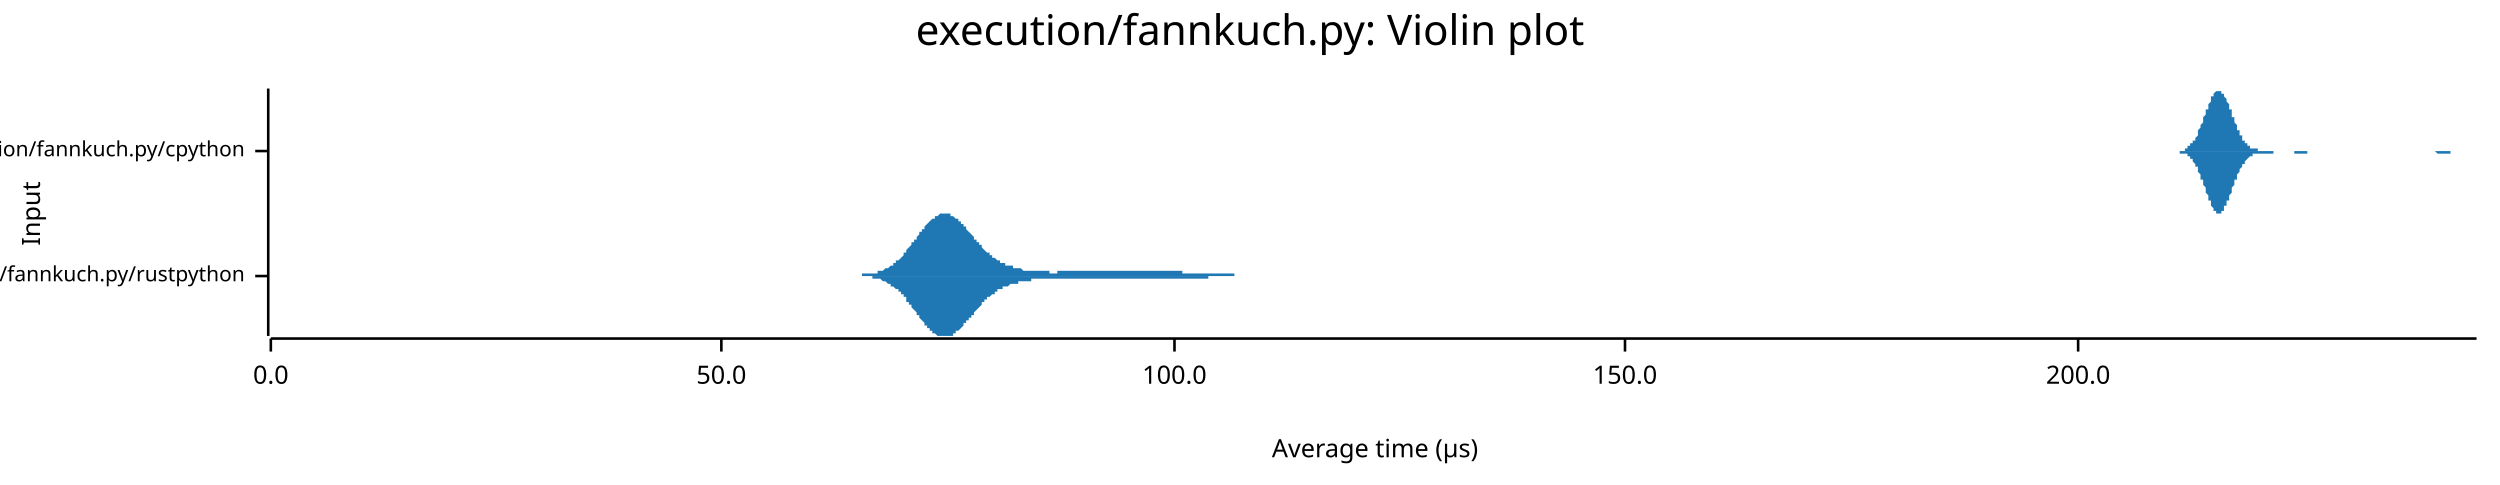
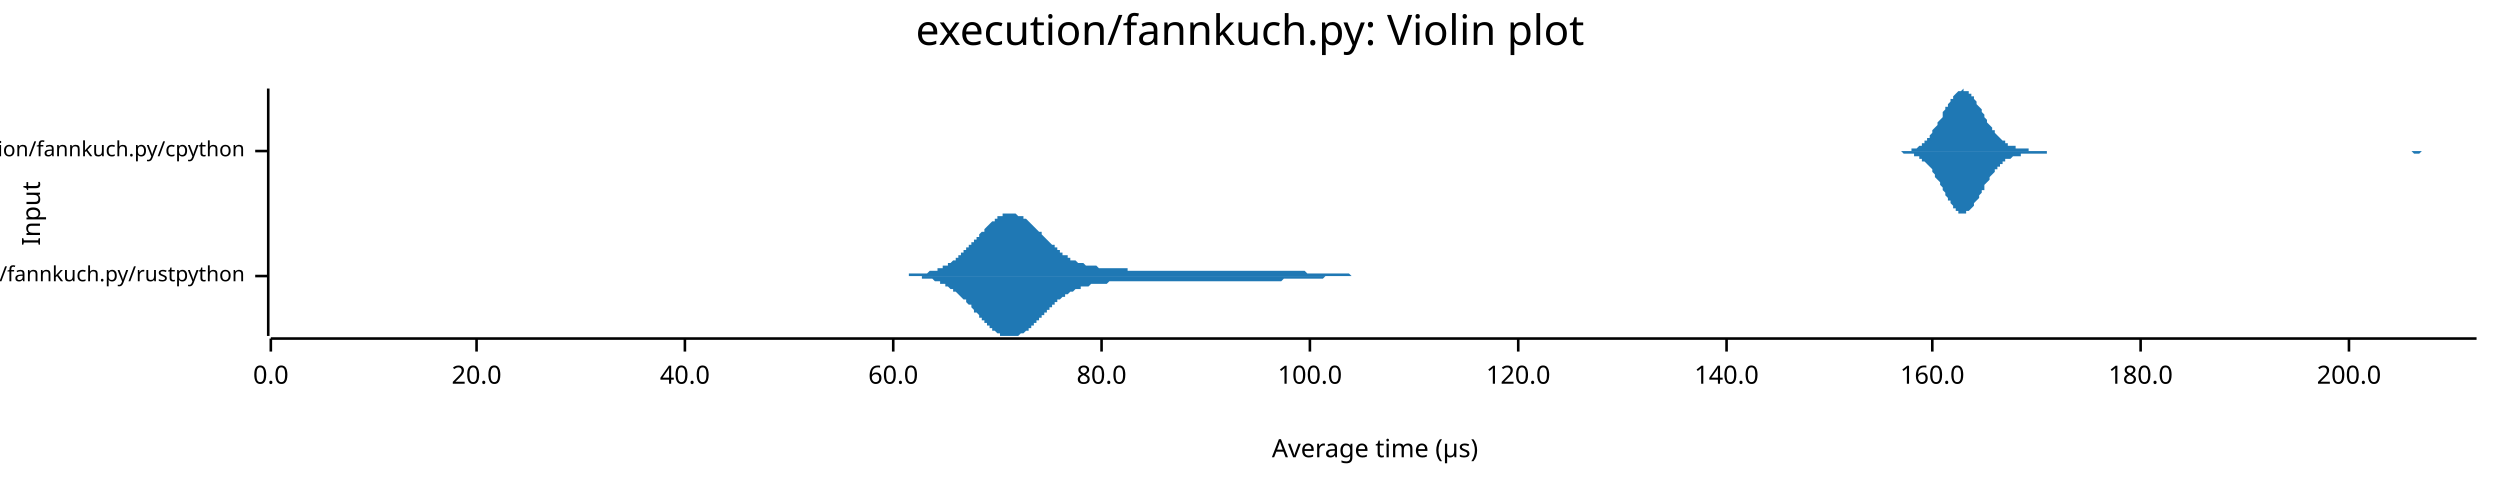
<svg xmlns="http://www.w3.org/2000/svg" width="960" height="186" viewBox="0 0 960 186">
  <text x="480" y="5" dy="0.76em" text-anchor="middle" font-family="sans-serif" font-size="16.129" opacity="1" fill="#000000">
execution/fannkuch.py: Violin plot
</text>
  <text x="8" y="82" dy="0.76em" text-anchor="middle" font-family="sans-serif" font-size="9.677" opacity="1" fill="#000000" transform="rotate(270, 8, 82)">
Input
</text>
  <text x="528" y="178" dy="-0.5ex" text-anchor="middle" font-family="sans-serif" font-size="9.677" opacity="1" fill="#000000">
Average time (µs)
</text>
  <polyline fill="none" opacity="1" stroke="#000000" stroke-width="1" points="103,34 103,129 " />
  <text x="94" y="106" dy="0.5ex" text-anchor="end" font-family="sans-serif" font-size="8.065" opacity="1" fill="#000000">
execution/fannkuch.py/rustpython
</text>
  <polyline fill="none" opacity="1" stroke="#000000" stroke-width="1" points="98,106 103,106 " />
  <text x="94" y="58" dy="0.5ex" text-anchor="end" font-family="sans-serif" font-size="8.065" opacity="1" fill="#000000">
execution/fannkuch.py/cpython
</text>
  <polyline fill="none" opacity="1" stroke="#000000" stroke-width="1" points="98,58 103,58 " />
  <polyline fill="none" opacity="1" stroke="#000000" stroke-width="1" points="104,130 951,130 " />
  <text x="104" y="140" dy="0.76em" text-anchor="middle" font-family="sans-serif" font-size="9.677" opacity="1" fill="#000000">
0.0
</text>
  <polyline fill="none" opacity="1" stroke="#000000" stroke-width="1" points="104,130 104,135 " />
-   <text x="277" y="140" dy="0.76em" text-anchor="middle" font-family="sans-serif" font-size="9.677" opacity="1" fill="#000000">
- 50.0
+   <text x="183" y="140" dy="0.76em" text-anchor="middle" font-family="sans-serif" font-size="9.677" opacity="1" fill="#000000">
+ 20.0
</text>
-   <polyline fill="none" opacity="1" stroke="#000000" stroke-width="1" points="277,130 277,135 " />
-   <text x="451" y="140" dy="0.76em" text-anchor="middle" font-family="sans-serif" font-size="9.677" opacity="1" fill="#000000">
+   <polyline fill="none" opacity="1" stroke="#000000" stroke-width="1" points="183,130 183,135 " />
+   <text x="263" y="140" dy="0.76em" text-anchor="middle" font-family="sans-serif" font-size="9.677" opacity="1" fill="#000000">
+ 40.0
+ </text>
+   <polyline fill="none" opacity="1" stroke="#000000" stroke-width="1" points="263,130 263,135 " />
+   <text x="343" y="140" dy="0.76em" text-anchor="middle" font-family="sans-serif" font-size="9.677" opacity="1" fill="#000000">
+ 60.0
+ </text>
+   <polyline fill="none" opacity="1" stroke="#000000" stroke-width="1" points="343,130 343,135 " />
+   <text x="423" y="140" dy="0.76em" text-anchor="middle" font-family="sans-serif" font-size="9.677" opacity="1" fill="#000000">
+ 80.0
+ </text>
+   <polyline fill="none" opacity="1" stroke="#000000" stroke-width="1" points="423,130 423,135 " />
+   <text x="503" y="140" dy="0.76em" text-anchor="middle" font-family="sans-serif" font-size="9.677" opacity="1" fill="#000000">
100.0
</text>
-   <polyline fill="none" opacity="1" stroke="#000000" stroke-width="1" points="451,130 451,135 " />
-   <text x="624" y="140" dy="0.76em" text-anchor="middle" font-family="sans-serif" font-size="9.677" opacity="1" fill="#000000">
- 150.0
+   <polyline fill="none" opacity="1" stroke="#000000" stroke-width="1" points="503,130 503,135 " />
+   <text x="583" y="140" dy="0.76em" text-anchor="middle" font-family="sans-serif" font-size="9.677" opacity="1" fill="#000000">
+ 120.0
</text>
-   <polyline fill="none" opacity="1" stroke="#000000" stroke-width="1" points="624,130 624,135 " />
-   <text x="798" y="140" dy="0.76em" text-anchor="middle" font-family="sans-serif" font-size="9.677" opacity="1" fill="#000000">
+   <polyline fill="none" opacity="1" stroke="#000000" stroke-width="1" points="583,130 583,135 " />
+   <text x="663" y="140" dy="0.76em" text-anchor="middle" font-family="sans-serif" font-size="9.677" opacity="1" fill="#000000">
+ 140.0
+ </text>
+   <polyline fill="none" opacity="1" stroke="#000000" stroke-width="1" points="663,130 663,135 " />
+   <text x="742" y="140" dy="0.76em" text-anchor="middle" font-family="sans-serif" font-size="9.677" opacity="1" fill="#000000">
+ 160.0
+ </text>
+   <polyline fill="none" opacity="1" stroke="#000000" stroke-width="1" points="742,130 742,135 " />
+   <text x="822" y="140" dy="0.76em" text-anchor="middle" font-family="sans-serif" font-size="9.677" opacity="1" fill="#000000">
+ 180.0
+ </text>
+   <polyline fill="none" opacity="1" stroke="#000000" stroke-width="1" points="822,130 822,135 " />
+   <text x="902" y="140" dy="0.76em" text-anchor="middle" font-family="sans-serif" font-size="9.677" opacity="1" fill="#000000">
200.0
</text>
-   <polyline fill="none" opacity="1" stroke="#000000" stroke-width="1" points="798,130 798,135 " />
-   <polygon opacity="1" fill="#1F78B4" points="328,106 329,106 329,106 329,106 330,106 330,106 330,106 331,106 331,105 331,105 332,105 332,105 332,105 333,105 333,105 333,105 333,105 334,105 334,105 334,105 335,105 335,105 335,105 336,105 336,105 336,105 337,105 337,104 337,104 338,104 338,104 338,104 339,104 339,104 339,104 340,103 340,103 340,103 341,103 341,103 341,103 342,102 342,102 342,102 343,102 343,101 343,101 344,101 344,101 344,100 345,100 345,100 345,100 346,99 346,99 346,99 347,98 347,98 347,97 348,97 348,97 348,96 348,96 349,95 349,95 349,95 350,94 350,94 350,93 351,93 351,92 351,92 352,92 352,91 352,91 353,90 353,90 353,89 354,89 354,89 354,88 355,88 355,87 355,87 356,86 356,86 356,86 357,85 357,85 357,85 358,84 358,84 358,84 359,84 359,83 359,83 360,83 360,83 360,83 361,82 361,82 361,82 362,82 362,82 362,82 362,82 363,82 363,82 363,82 364,82 364,82 364,82 365,82 365,83 365,83 366,83 366,83 366,83 367,84 367,84 367,84 368,84 368,85 368,85 369,85 369,86 369,86 370,86 370,87 370,87 371,87 371,88 371,88 372,89 372,89 372,89 373,90 373,90 373,90 374,91 374,91 374,92 375,92 375,92 375,93 376,93 376,93 376,94 377,94 377,95 377,95 377,95 378,96 378,96 378,96 379,97 379,97 379,97 380,97 380,98 380,98 381,98 381,98 381,99 382,99 382,99 382,99 383,100 383,100 383,100 384,100 384,100 384,101 385,101 385,101 385,101 386,101 386,101 386,102 387,102 387,102 387,102 388,102 388,102 388,102 389,102 389,103 389,103 390,103 390,103 390,103 391,103 391,103 391,103 392,103 392,103 392,103 392,103 393,104 393,104 393,104 394,104 394,104 394,104 395,104 395,104 395,104 396,104 396,104 396,104 397,104 397,104 397,104 398,104 398,104 398,104 399,104 399,104 399,104 400,104 400,104 400,104 401,104 401,104 401,104 402,104 402,104 402,104 403,104 403,104 403,105 404,105 404,105 404,105 405,105 405,105 405,105 406,105 406,105 406,105 406,104 407,104 407,104 407,104 408,104 408,104 408,104 409,104 409,104 409,104 410,104 410,104 410,104 411,104 411,104 411,104 412,104 412,104 412,104 413,104 413,104 413,104 414,104 414,104 414,104 415,104 415,104 415,104 416,104 416,104 416,104 417,104 417,104 417,104 418,104 418,104 418,104 419,104 419,104 419,104 420,104 420,104 420,104 421,104 421,104 421,104 421,104 422,104 422,104 422,104 423,104 423,104 423,104 424,104 424,104 424,104 425,104 425,104 425,104 426,104 426,104 426,104 427,104 427,104 427,104 428,104 428,104 428,104 429,104 429,104 429,104 430,104 430,104 430,104 431,104 431,104 431,104 432,104 432,104 432,104 433,104 433,104 433,104 434,104 434,104 434,104 435,104 435,104 435,104 435,104 436,104 436,104 436,104 437,104 437,104 437,104 438,104 438,104 438,104 439,104 439,104 439,104 440,104 440,104 440,104 441,104 441,104 441,104 442,104 442,104 442,104 443,104 443,104 443,104 444,104 444,104 444,104 445,104 445,104 445,104 446,104 446,104 446,104 447,104 447,104 447,104 448,104 448,104 448,104 449,104 449,104 449,104 450,104 450,104 450,104 450,104 451,104 451,104 451,104 452,104 452,104 452,104 453,104 453,104 453,104 454,104 454,105 454,105 455,105 455,105 455,105 456,105 456,105 456,105 457,105 457,105 457,105 458,105 458,105 458,105 459,105 459,105 459,105 460,105 460,105 460,105 461,105 461,105 461,105 462,105 462,105 462,105 463,105 463,105 463,105 464,105 464,105 464,105 464,105 465,105 465,105 465,105 466,105 466,105 466,105 467,105 467,105 467,105 468,105 468,105 468,105 469,105 469,105 469,105 470,105 470,105 470,105 471,105 471,105 471,105 472,105 472,105 472,105 473,105 473,105 473,105 474,105 474,105 474,106 475,106 475,106 475,106 476,106 476,106 476,106 477,106 477,106 477,106 478,106 478,106 478,106 479,106 479,106 479,106 479,106 480,106 480,106 480,106 481,106 481,106 481,106 482,106 482,106 482,106 483,106 483,106 483,106 484,106 484,106 484,106 485,106 485,106 485,106 486,106 486,106 486,106 487,106 487,106 487,106 488,106 488,106 488,106 489,106 489,106 489,106 490,106 490,106 490,106 491,106 491,106 491,106 328,106 " />
-   <polygon opacity="1" fill="#1F78B4" points="328,106 329,106 329,106 329,106 330,106 330,106 330,106 331,106 331,106 331,106 332,106 332,106 332,106 333,106 333,106 333,106 333,106 334,106 334,106 334,106 335,106 335,107 335,107 336,107 336,107 336,107 337,107 337,107 337,107 338,107 338,107 338,107 339,108 339,108 339,108 340,108 340,108 340,108 341,109 341,109 341,109 342,109 342,109 342,110 343,110 343,110 343,110 344,111 344,111 344,111 345,111 345,112 345,112 346,112 346,113 346,113 347,113 347,114 347,114 348,114 348,115 348,115 348,116 349,116 349,116 349,117 350,117 350,118 350,118 351,119 351,119 351,119 352,120 352,120 352,121 353,121 353,122 353,122 354,123 354,123 354,123 355,124 355,124 355,125 356,125 356,125 356,126 357,126 357,126 357,127 358,127 358,127 358,128 359,128 359,128 359,128 360,129 360,129 360,129 361,129 361,129 361,129 362,129 362,129 362,129 362,129 363,129 363,129 363,129 364,129 364,129 364,129 365,129 365,129 365,129 366,129 366,128 366,128 367,128 367,128 367,127 368,127 368,127 368,127 369,126 369,126 369,126 370,125 370,125 370,124 371,124 371,124 371,123 372,123 372,123 372,122 373,122 373,121 373,121 374,121 374,120 374,120 375,119 375,119 375,119 376,118 376,118 376,118 377,117 377,117 377,117 377,116 378,116 378,116 378,115 379,115 379,115 379,114 380,114 380,114 380,114 381,113 381,113 381,113 382,113 382,112 382,112 383,112 383,112 383,111 384,111 384,111 384,111 385,111 385,111 385,110 386,110 386,110 386,110 387,110 387,110 387,110 388,109 388,109 388,109 389,109 389,109 389,109 390,109 390,109 390,109 391,109 391,108 391,108 392,108 392,108 392,108 392,108 393,108 393,108 393,108 394,108 394,108 394,108 395,108 395,108 395,108 396,108 396,107 396,107 397,107 397,107 397,107 398,107 398,107 398,107 399,107 399,107 399,107 400,107 400,107 400,107 401,107 401,107 401,107 402,107 402,107 402,107 403,107 403,107 403,107 404,107 404,107 404,107 405,107 405,107 405,107 406,107 406,107 406,107 406,107 407,107 407,107 407,107 408,107 408,107 408,107 409,107 409,107 409,107 410,107 410,107 410,107 411,107 411,107 411,107 412,107 412,107 412,107 413,107 413,107 413,107 414,107 414,107 414,107 415,107 415,107 415,107 416,107 416,107 416,107 417,107 417,107 417,107 418,107 418,107 418,107 419,107 419,107 419,107 420,107 420,107 420,107 421,107 421,107 421,107 421,107 422,107 422,107 422,107 423,107 423,107 423,107 424,107 424,107 424,107 425,107 425,107 425,107 426,107 426,107 426,107 427,107 427,107 427,107 428,107 428,107 428,107 429,107 429,107 429,107 430,107 430,107 430,107 431,107 431,107 431,107 432,107 432,107 432,107 433,107 433,107 433,107 434,107 434,107 434,107 435,107 435,107 435,107 435,107 436,107 436,107 436,107 437,107 437,107 437,107 438,107 438,107 438,107 439,107 439,107 439,107 440,107 440,107 440,107 441,107 441,107 441,107 442,107 442,107 442,107 443,107 443,107 443,107 444,107 444,107 444,107 445,107 445,107 445,107 446,107 446,107 446,107 447,107 447,107 447,107 448,107 448,107 448,107 449,107 449,107 449,107 450,107 450,107 450,107 450,107 451,107 451,107 451,107 452,107 452,107 452,107 453,107 453,107 453,107 454,107 454,107 454,107 455,107 455,107 455,107 456,107 456,107 456,107 457,107 457,107 457,107 458,107 458,107 458,107 459,107 459,107 459,107 460,107 460,107 460,107 461,107 461,107 461,107 462,107 462,107 462,107 463,107 463,107 463,107 464,107 464,107 464,106 464,106 465,106 465,106 465,106 466,106 466,106 466,106 467,106 467,106 467,106 468,106 468,106 468,106 469,106 469,106 469,106 470,106 470,106 470,106 471,106 471,106 471,106 472,106 472,106 472,106 473,106 473,106 473,106 474,106 474,106 474,106 475,106 475,106 475,106 476,106 476,106 476,106 477,106 477,106 477,106 478,106 478,106 478,106 479,106 479,106 479,106 479,106 480,106 480,106 480,106 481,106 481,106 481,106 482,106 482,106 482,106 483,106 483,106 483,106 484,106 484,106 484,106 485,106 485,106 485,106 486,106 486,106 486,106 487,106 487,106 487,106 488,106 488,106 488,106 489,106 489,106 489,106 490,106 490,106 490,106 491,106 491,106 491,106 328,106 " />
-   <polygon opacity="1" fill="#1F78B4" points="833,58 833,58 833,58 833,58 834,58 834,58 834,58 834,58 835,58 835,58 835,58 835,58 836,58 836,58 836,58 836,58 836,58 837,58 837,58 837,58 837,58 838,58 838,58 838,58 838,58 839,58 839,57 839,57 839,57 840,57 840,57 840,57 840,57 840,56 841,56 841,56 841,56 841,55 842,55 842,55 842,55 842,54 843,54 843,53 843,53 843,53 844,52 844,52 844,51 844,51 844,50 845,49 845,49 845,48 845,48 846,47 846,46 846,46 846,45 847,44 847,44 847,43 847,42 848,42 848,41 848,40 848,40 849,39 849,39 849,38 849,38 849,37 850,37 850,36 850,36 850,36 851,35 851,35 851,35 851,35 852,35 852,34 852,35 852,35 853,35 853,35 853,35 853,35 853,36 854,36 854,36 854,37 854,37 855,38 855,38 855,39 855,39 856,40 856,40 856,41 856,42 857,42 857,43 857,44 857,44 857,45 858,45 858,46 858,47 858,47 859,48 859,49 859,49 859,50 860,50 860,51 860,51 860,52 861,52 861,52 861,53 861,53 861,54 862,54 862,54 862,55 862,55 863,55 863,55 863,56 863,56 864,56 864,56 864,56 864,57 865,57 865,57 865,57 865,57 866,57 866,57 866,57 866,57 866,57 867,57 867,58 867,58 867,58 868,58 868,58 868,58 868,58 869,58 869,58 869,58 869,58 870,58 870,58 870,58 870,58 870,58 871,58 871,58 871,58 871,58 872,58 872,58 872,58 872,58 873,58 873,58 873,58 873,58 874,58 874,58 874,58 874,58 874,58 875,58 875,58 875,58 875,58 876,58 876,58 876,58 876,58 877,58 877,58 877,58 877,58 878,58 878,58 878,58 878,58 878,58 879,58 879,58 879,58 879,58 880,58 880,58 880,58 880,58 881,58 881,58 881,58 881,58 882,58 882,58 882,58 882,58 883,58 883,58 883,58 883,58 883,58 884,58 884,58 884,58 884,58 885,58 885,58 885,58 885,58 886,58 886,58 886,58 886,58 887,58 887,58 887,58 887,58 887,58 888,58 888,58 888,58 888,58 889,58 889,58 889,58 889,58 890,58 890,58 890,58 890,58 891,58 891,58 891,58 891,58 891,58 892,58 892,58 892,58 892,58 893,58 893,58 893,58 893,58 894,58 894,58 894,58 894,58 895,58 895,58 895,58 895,58 895,58 896,58 896,58 896,58 896,58 897,58 897,58 897,58 897,58 898,58 898,58 898,58 898,58 899,58 899,58 899,58 899,58 900,58 900,58 900,58 900,58 900,58 901,58 901,58 901,58 901,58 902,58 902,58 902,58 902,58 903,58 903,58 903,58 903,58 904,58 904,58 904,58 904,58 904,58 905,58 905,58 905,58 905,58 906,58 906,58 906,58 906,58 907,58 907,58 907,58 907,58 908,58 908,58 908,58 908,58 908,58 909,58 909,58 909,58 909,58 910,58 910,58 910,58 910,58 911,58 911,58 911,58 911,58 912,58 912,58 912,58 912,58 912,58 913,58 913,58 913,58 913,58 914,58 914,58 914,58 914,58 915,58 915,58 915,58 915,58 916,58 916,58 916,58 916,58 917,58 917,58 917,58 917,58 917,58 918,58 918,58 918,58 918,58 919,58 919,58 919,58 919,58 920,58 920,58 920,58 920,58 921,58 921,58 921,58 921,58 921,58 922,58 922,58 922,58 922,58 923,58 923,58 923,58 923,58 924,58 924,58 924,58 924,58 925,58 925,58 925,58 925,58 925,58 926,58 926,58 926,58 926,58 927,58 927,58 927,58 927,58 928,58 928,58 928,58 928,58 929,58 929,58 929,58 929,58 929,58 930,58 930,58 930,58 930,58 931,58 931,58 931,58 931,58 932,58 932,58 932,58 932,58 933,58 933,58 933,58 933,58 934,58 934,58 934,58 934,58 934,58 935,58 935,58 935,58 935,58 936,58 936,58 936,58 936,58 937,58 937,58 937,58 937,58 938,58 938,58 938,58 938,58 938,58 939,58 939,58 939,58 939,58 940,58 940,58 940,58 940,58 941,58 941,58 941,58 941,58 942,58 942,58 942,58 942,58 942,58 943,58 943,58 943,58 943,58 944,58 944,58 944,58 944,58 945,58 945,58 945,58 945,58 946,58 946,58 946,58 946,58 946,58 947,58 947,58 947,58 947,58 948,58 948,58 948,58 948,58 949,58 949,58 949,58 949,58 950,58 950,58 950,58 950,58 951,58 951,58 833,58 " />
-   <polygon opacity="1" fill="#1F78B4" points="833,58 833,58 833,58 833,58 834,58 834,58 834,58 834,58 835,58 835,58 835,58 835,58 836,58 836,58 836,58 836,58 836,58 837,58 837,59 837,59 837,59 838,59 838,59 838,59 838,59 839,59 839,59 839,59 839,59 840,59 840,60 840,60 840,60 840,60 841,60 841,61 841,61 841,61 842,61 842,62 842,62 842,62 843,63 843,63 843,64 843,64 844,64 844,65 844,65 844,66 844,66 845,67 845,68 845,68 845,69 846,69 846,70 846,71 846,71 847,72 847,73 847,73 847,74 848,75 848,75 848,76 848,77 849,77 849,78 849,78 849,79 849,79 850,80 850,80 850,81 850,81 851,81 851,82 851,82 851,82 852,82 852,82 852,82 852,82 853,82 853,82 853,81 853,81 853,81 854,81 854,80 854,80 854,79 855,79 855,78 855,78 855,77 856,77 856,76 856,75 856,75 857,74 857,74 857,73 857,72 857,72 858,71 858,70 858,70 858,69 859,69 859,68 859,67 859,67 860,66 860,66 860,65 860,65 861,64 861,64 861,64 861,63 861,63 862,63 862,62 862,62 862,62 863,61 863,61 863,61 863,61 864,60 864,60 864,60 864,60 865,60 865,60 865,60 865,59 866,59 866,59 866,59 866,59 866,59 867,59 867,59 867,59 867,59 868,59 868,59 868,59 868,59 869,59 869,59 869,59 869,59 870,59 870,59 870,59 870,59 870,59 871,59 871,59 871,59 871,59 872,59 872,59 872,59 872,59 873,59 873,58 873,58 873,58 874,58 874,58 874,58 874,58 874,58 875,58 875,58 875,58 875,58 876,58 876,58 876,58 876,58 877,58 877,58 877,58 877,58 878,58 878,58 878,58 878,58 878,58 879,58 879,58 879,58 879,58 880,58 880,58 880,58 880,58 881,58 881,59 881,59 881,59 882,59 882,59 882,59 882,59 883,59 883,59 883,59 883,59 883,59 884,59 884,59 884,59 884,59 885,59 885,59 885,59 885,59 886,59 886,59 886,59 886,58 887,58 887,58 887,58 887,58 887,58 888,58 888,58 888,58 888,58 889,58 889,58 889,58 889,58 890,58 890,58 890,58 890,58 891,58 891,58 891,58 891,58 891,58 892,58 892,58 892,58 892,58 893,58 893,58 893,58 893,58 894,58 894,58 894,58 894,58 895,58 895,58 895,58 895,58 895,58 896,58 896,58 896,58 896,58 897,58 897,58 897,58 897,58 898,58 898,58 898,58 898,58 899,58 899,58 899,58 899,58 900,58 900,58 900,58 900,58 900,58 901,58 901,58 901,58 901,58 902,58 902,58 902,58 902,58 903,58 903,58 903,58 903,58 904,58 904,58 904,58 904,58 904,58 905,58 905,58 905,58 905,58 906,58 906,58 906,58 906,58 907,58 907,58 907,58 907,58 908,58 908,58 908,58 908,58 908,58 909,58 909,58 909,58 909,58 910,58 910,58 910,58 910,58 911,58 911,58 911,58 911,58 912,58 912,58 912,58 912,58 912,58 913,58 913,58 913,58 913,58 914,58 914,58 914,58 914,58 915,58 915,58 915,58 915,58 916,58 916,58 916,58 916,58 917,58 917,58 917,58 917,58 917,58 918,58 918,58 918,58 918,58 919,58 919,58 919,58 919,58 920,58 920,58 920,58 920,58 921,58 921,58 921,58 921,58 921,58 922,58 922,58 922,58 922,58 923,58 923,58 923,58 923,58 924,58 924,58 924,58 924,58 925,58 925,58 925,58 925,58 925,58 926,58 926,58 926,58 926,58 927,58 927,58 927,58 927,58 928,58 928,58 928,58 928,58 929,58 929,58 929,58 929,58 929,58 930,58 930,58 930,58 930,58 931,58 931,58 931,58 931,58 932,58 932,58 932,58 932,58 933,58 933,58 933,58 933,58 934,58 934,58 934,58 934,58 934,58 935,58 935,58 935,58 935,58 936,59 936,59 936,59 936,59 937,59 937,59 937,59 937,59 938,59 938,59 938,59 938,59 938,59 939,59 939,59 939,59 939,59 940,59 940,59 940,59 940,59 941,59 941,58 941,58 941,58 942,58 942,58 942,58 942,58 942,58 943,58 943,58 943,58 943,58 944,58 944,58 944,58 944,58 945,58 945,58 945,58 945,58 946,58 946,58 946,58 946,58 946,58 947,58 947,58 947,58 947,58 948,58 948,58 948,58 948,58 949,58 949,58 949,58 949,58 950,58 950,58 950,58 950,58 951,58 951,58 833,58 " />
+   <polyline fill="none" opacity="1" stroke="#000000" stroke-width="1" points="902,130 902,135 " />
+   <polygon opacity="1" fill="#1F78B4" points="347,106 347,106 348,106 348,106 349,106 349,106 349,105 350,105 350,105 351,105 351,105 351,105 352,105 352,105 352,105 353,105 353,105 354,105 354,105 354,105 355,105 355,105 356,105 356,105 356,105 357,104 357,104 357,104 358,104 358,104 359,104 359,104 359,104 360,104 360,103 361,103 361,103 361,103 362,103 362,103 362,102 363,102 363,102 364,102 364,101 364,101 365,101 365,101 366,100 366,100 366,100 367,100 367,99 368,99 368,99 368,98 369,98 369,98 369,97 370,97 370,96 371,96 371,96 371,95 372,95 372,94 373,94 373,94 373,93 374,93 374,92 374,92 375,92 375,91 376,91 376,90 376,90 377,89 377,89 378,89 378,88 378,88 379,87 379,87 379,87 380,86 380,86 381,85 381,85 381,85 382,85 382,84 383,84 383,84 383,83 384,83 384,83 384,83 385,83 385,82 386,82 386,82 386,82 387,82 387,82 388,82 388,82 388,82 389,82 389,82 389,82 390,82 390,82 391,83 391,83 391,83 392,83 392,83 393,83 393,84 393,84 394,84 394,84 395,85 395,85 395,85 396,86 396,86 396,86 397,87 397,87 398,88 398,88 398,88 399,89 399,89 400,89 400,90 400,90 401,91 401,91 401,91 402,92 402,92 403,93 403,93 403,93 404,94 404,94 405,94 405,95 405,95 406,95 406,96 406,96 407,96 407,97 408,97 408,97 408,98 409,98 409,98 410,98 410,99 410,99 411,99 411,99 411,100 412,100 412,100 413,100 413,100 413,100 414,101 414,101 415,101 415,101 415,101 416,101 416,101 417,102 417,102 417,102 418,102 418,102 418,102 419,102 419,102 420,102 420,102 420,102 421,102 421,102 422,103 422,103 422,103 423,103 423,103 423,103 424,103 424,103 425,103 425,103 425,103 426,103 426,103 427,103 427,103 427,103 428,103 428,103 428,103 429,103 429,103 430,103 430,103 430,103 431,103 431,103 432,103 432,103 432,103 433,103 433,104 433,104 434,104 434,104 435,104 435,104 435,104 436,104 436,104 437,104 437,104 437,104 438,104 438,104 438,104 439,104 439,104 440,104 440,104 440,104 441,104 441,104 442,104 442,104 442,104 443,104 443,104 444,104 444,104 444,104 445,104 445,104 445,104 446,104 446,104 447,104 447,104 447,104 448,104 448,104 449,104 449,104 449,104 450,104 450,104 450,104 451,104 451,104 452,104 452,104 452,104 453,104 453,104 454,104 454,104 454,104 455,104 455,104 455,104 456,104 456,104 457,104 457,104 457,104 458,104 458,104 459,104 459,104 459,104 460,104 460,104 460,104 461,104 461,104 462,104 462,104 462,104 463,104 463,104 464,104 464,104 464,104 465,104 465,104 465,104 466,104 466,104 467,104 467,104 467,104 468,104 468,104 469,104 469,104 469,104 470,104 470,104 471,104 471,104 471,104 472,104 472,104 472,104 473,104 473,104 474,104 474,104 474,104 475,104 475,104 476,104 476,104 476,104 477,104 477,104 477,104 478,104 478,104 479,104 479,104 479,104 480,104 480,104 481,104 481,104 481,104 482,104 482,104 482,104 483,104 483,104 484,104 484,104 484,104 485,104 485,104 486,104 486,104 486,104 487,104 487,104 487,104 488,104 488,104 489,104 489,104 489,104 490,104 490,104 491,104 491,104 491,104 492,104 492,104 493,104 493,104 493,104 494,104 494,104 494,104 495,104 495,104 496,104 496,104 496,104 497,104 497,104 498,104 498,104 498,104 499,104 499,104 499,104 500,104 500,104 501,104 501,104 501,104 502,105 502,105 503,105 503,105 503,105 504,105 504,105 504,105 505,105 505,105 506,105 506,105 506,105 507,105 507,105 508,105 508,105 508,105 509,105 509,105 509,105 510,105 510,105 511,105 511,105 511,105 512,105 512,105 513,105 513,105 513,105 514,105 514,105 514,105 515,105 515,105 516,105 516,105 516,105 517,105 517,105 518,105 518,105 518,105 519,106 519,106 520,106 520,106 520,106 521,106 521,106 521,106 522,106 522,106 523,106 523,106 523,106 524,106 524,106 525,106 525,106 525,106 526,106 526,106 526,106 527,106 527,106 528,106 528,106 528,106 529,106 529,106 530,106 530,106 530,106 531,106 531,106 531,106 532,106 532,106 533,106 533,106 533,106 534,106 534,106 535,106 535,106 535,106 536,106 536,106 536,106 537,106 537,106 538,106 538,106 538,106 539,106 539,106 540,106 540,106 347,106 " />
+   <polygon opacity="1" fill="#1F78B4" points="347,106 347,106 348,106 348,106 349,106 349,106 349,106 350,106 350,106 351,106 351,106 351,106 352,106 352,106 352,106 353,106 353,106 354,106 354,106 354,107 355,107 355,107 356,107 356,107 356,107 357,107 357,107 357,107 358,107 358,107 359,108 359,108 359,108 360,108 360,108 361,108 361,108 361,109 362,109 362,109 362,109 363,109 363,110 364,110 364,110 364,110 365,111 365,111 366,111 366,111 366,112 367,112 367,112 368,113 368,113 368,113 369,114 369,114 369,114 370,115 370,115 371,115 371,116 371,116 372,117 372,117 373,117 373,118 373,118 374,119 374,119 374,120 375,120 375,120 376,121 376,121 376,122 377,122 377,123 378,123 378,123 378,124 379,124 379,125 379,125 380,125 380,126 381,126 381,126 381,127 382,127 382,127 383,128 383,128 383,128 384,128 384,128 384,129 385,129 385,129 386,129 386,129 386,129 387,129 387,129 388,129 388,129 388,129 389,129 389,129 389,129 390,129 390,129 391,129 391,129 391,129 392,128 392,128 393,128 393,128 393,128 394,127 394,127 395,127 395,126 395,126 396,126 396,125 396,125 397,125 397,124 398,124 398,124 398,123 399,123 399,122 400,122 400,122 400,121 401,121 401,120 401,120 402,120 402,119 403,119 403,119 403,118 404,118 404,117 405,117 405,117 405,116 406,116 406,116 406,115 407,115 407,115 408,114 408,114 408,114 409,114 409,113 410,113 410,113 410,113 411,112 411,112 411,112 412,112 412,112 413,111 413,111 413,111 414,111 414,111 415,111 415,110 415,110 416,110 416,110 417,110 417,110 417,110 418,110 418,110 418,110 419,109 419,109 420,109 420,109 420,109 421,109 421,109 422,109 422,109 422,109 423,109 423,109 423,109 424,109 424,109 425,109 425,109 425,109 426,108 426,108 427,108 427,108 427,108 428,108 428,108 428,108 429,108 429,108 430,108 430,108 430,108 431,108 431,108 432,108 432,108 432,108 433,108 433,108 433,108 434,108 434,108 435,108 435,108 435,108 436,108 436,108 437,108 437,108 437,108 438,108 438,108 438,108 439,108 439,108 440,108 440,108 440,108 441,108 441,108 442,108 442,108 442,108 443,108 443,108 444,108 444,108 444,108 445,108 445,108 445,108 446,108 446,108 447,108 447,108 447,108 448,108 448,108 449,108 449,108 449,108 450,108 450,108 450,108 451,108 451,108 452,108 452,108 452,108 453,108 453,108 454,108 454,108 454,108 455,108 455,108 455,108 456,108 456,108 457,108 457,108 457,108 458,108 458,108 459,108 459,108 459,108 460,108 460,108 460,108 461,108 461,108 462,108 462,108 462,108 463,108 463,108 464,108 464,108 464,108 465,108 465,108 465,108 466,108 466,108 467,108 467,108 467,108 468,108 468,108 469,108 469,108 469,108 470,108 470,108 471,108 471,108 471,108 472,108 472,108 472,108 473,108 473,108 474,108 474,108 474,108 475,108 475,108 476,108 476,108 476,108 477,108 477,108 477,108 478,108 478,108 479,108 479,108 479,108 480,108 480,108 481,108 481,108 481,108 482,108 482,108 482,108 483,108 483,108 484,108 484,108 484,108 485,108 485,108 486,108 486,108 486,108 487,108 487,108 487,108 488,108 488,108 489,108 489,108 489,108 490,108 490,108 491,108 491,108 491,108 492,108 492,108 493,107 493,107 493,107 494,107 494,107 494,107 495,107 495,107 496,107 496,107 496,107 497,107 497,107 498,107 498,107 498,107 499,107 499,107 499,107 500,107 500,107 501,107 501,107 501,107 502,107 502,107 503,107 503,107 503,107 504,107 504,107 504,107 505,107 505,107 506,107 506,107 506,107 507,107 507,107 508,107 508,107 508,107 509,106 509,106 509,106 510,106 510,106 511,106 511,106 511,106 512,106 512,106 513,106 513,106 513,106 514,106 514,106 514,106 515,106 515,106 516,106 516,106 516,106 517,106 517,106 518,106 518,106 518,106 519,106 519,106 520,106 520,106 520,106 521,106 521,106 521,106 522,106 522,106 523,106 523,106 523,106 524,106 524,106 525,106 525,106 525,106 526,106 526,106 526,106 527,106 527,106 528,106 528,106 528,106 529,106 529,106 530,106 530,106 530,106 531,106 531,106 531,106 532,106 532,106 533,106 533,106 533,106 534,106 534,106 535,106 535,106 535,106 536,106 536,106 536,106 537,106 537,106 538,106 538,106 538,106 539,106 539,106 540,106 540,106 347,106 " />
+   <polygon opacity="1" fill="#1F78B4" points="729,58 729,58 730,58 730,58 730,58 731,58 731,58 732,58 732,58 733,58 733,58 734,58 734,57 734,57 735,57 735,57 736,57 736,57 737,56 737,56 738,56 738,55 738,55 739,55 739,54 740,54 740,53 741,53 741,52 742,51 742,51 742,50 743,49 743,49 744,48 744,47 745,46 745,46 746,45 746,44 746,43 747,42 747,41 748,41 748,40 749,39 749,38 750,38 750,37 750,37 751,36 751,36 752,35 752,35 753,35 753,35 754,34 754,35 754,35 755,35 755,35 756,35 756,36 757,36 757,37 758,37 758,38 758,38 759,39 759,40 760,41 760,41 761,42 761,43 762,44 762,45 762,45 763,46 763,47 764,48 764,48 765,49 765,50 766,50 766,51 766,51 767,52 767,52 768,53 768,53 769,54 769,54 770,54 770,55 770,55 771,55 771,56 772,56 772,56 773,56 773,56 774,56 774,57 774,57 775,57 775,57 776,57 776,57 777,57 777,57 778,57 778,57 778,57 779,57 779,58 780,58 780,58 781,58 781,58 782,58 782,58 782,58 783,58 783,58 784,58 784,58 785,58 785,58 786,58 786,58 786,58 787,58 787,58 788,58 788,58 789,58 789,58 790,58 790,58 790,58 791,58 791,58 792,58 792,58 793,58 793,58 794,58 794,58 794,58 795,58 795,58 796,58 796,58 797,58 797,58 798,58 798,58 798,58 799,58 799,58 800,58 800,58 801,58 801,58 802,58 802,58 802,58 803,58 803,58 804,58 804,58 805,58 805,58 806,58 806,58 806,58 807,58 807,58 808,58 808,58 809,58 809,58 810,58 810,58 810,58 811,58 811,58 812,58 812,58 813,58 813,58 814,58 814,58 814,58 815,58 815,58 816,58 816,58 817,58 817,58 818,58 818,58 818,58 819,58 819,58 820,58 820,58 821,58 821,58 822,58 822,58 822,58 823,58 823,58 824,58 824,58 825,58 825,58 826,58 826,58 826,58 827,58 827,58 828,58 828,58 829,58 829,58 830,58 830,58 830,58 831,58 831,58 832,58 832,58 833,58 833,58 834,58 834,58 834,58 835,58 835,58 836,58 836,58 837,58 837,58 838,58 838,58 838,58 839,58 839,58 840,58 840,58 841,58 841,58 842,58 842,58 842,58 843,58 843,58 844,58 844,58 845,58 845,58 846,58 846,58 846,58 847,58 847,58 848,58 848,58 849,58 849,58 850,58 850,58 850,58 851,58 851,58 852,58 852,58 853,58 853,58 854,58 854,58 854,58 855,58 855,58 856,58 856,58 857,58 857,58 858,58 858,58 858,58 859,58 859,58 860,58 860,58 861,58 861,58 862,58 862,58 862,58 863,58 863,58 864,58 864,58 865,58 865,58 866,58 866,58 866,58 867,58 867,58 868,58 868,58 869,58 869,58 870,58 870,58 870,58 871,58 871,58 872,58 872,58 873,58 873,58 874,58 874,58 874,58 875,58 875,58 876,58 876,58 877,58 877,58 878,58 878,58 878,58 879,58 879,58 880,58 880,58 881,58 881,58 882,58 882,58 882,58 883,58 883,58 884,58 884,58 885,58 885,58 886,58 886,58 886,58 887,58 887,58 888,58 888,58 889,58 889,58 890,58 890,58 890,58 891,58 891,58 892,58 892,58 893,58 893,58 894,58 894,58 894,58 895,58 895,58 896,58 896,58 897,58 897,58 898,58 898,58 898,58 899,58 899,58 900,58 900,58 901,58 901,58 902,58 902,58 902,58 903,58 903,58 904,58 904,58 905,58 905,58 906,58 906,58 906,58 907,58 907,58 908,58 908,58 909,58 909,58 910,58 910,58 910,58 911,58 911,58 912,58 912,58 913,58 913,58 914,58 914,58 914,58 915,58 915,58 916,58 916,58 917,58 917,58 918,58 918,58 918,58 919,58 919,58 920,58 920,58 921,58 921,58 922,58 922,58 922,58 923,58 923,58 924,58 924,58 925,58 925,58 926,58 926,58 926,58 927,58 927,58 928,58 928,58 929,58 929,58 930,58 930,58 930,58 931,58 931,58 932,58 932,58 933,58 933,58 934,58 934,58 934,58 935,58 935,58 936,58 936,58 937,58 937,58 938,58 938,58 938,58 939,58 939,58 940,58 940,58 941,58 941,58 942,58 942,58 942,58 943,58 943,58 944,58 944,58 945,58 945,58 946,58 946,58 946,58 947,58 947,58 948,58 948,58 949,58 949,58 950,58 950,58 951,58 951,58 729,58 " />
+   <polygon opacity="1" fill="#1F78B4" points="729,58 729,58 730,58 730,58 730,58 731,59 731,59 732,59 732,59 733,59 733,59 734,59 734,59 734,59 735,59 735,60 736,60 736,60 737,60 737,61 738,61 738,61 738,62 739,62 739,62 740,63 740,63 741,64 741,64 742,65 742,66 742,66 743,67 743,68 744,69 744,69 745,70 745,71 746,72 746,73 746,73 747,74 747,75 748,76 748,77 749,77 749,78 750,79 750,79 750,80 751,80 751,81 752,81 752,82 753,82 753,82 754,82 754,82 754,82 755,82 755,81 756,81 756,81 757,80 757,80 758,79 758,79 758,78 759,77 759,77 760,76 760,75 761,74 761,73 762,73 762,72 762,71 763,70 763,70 764,69 764,68 765,67 765,67 766,66 766,66 766,65 767,65 767,64 768,64 768,63 769,63 769,62 770,62 770,62 770,61 771,61 771,61 772,61 772,61 773,60 773,60 774,60 774,60 774,60 775,60 775,60 776,60 776,59 777,59 777,59 778,59 778,59 778,59 779,59 779,59 780,59 780,59 781,59 781,59 782,59 782,59 782,59 783,59 783,59 784,59 784,59 785,59 785,59 786,59 786,58 786,58 787,58 787,58 788,58 788,58 789,58 789,58 790,58 790,58 790,58 791,58 791,58 792,58 792,58 793,58 793,58 794,58 794,58 794,58 795,58 795,58 796,58 796,58 797,58 797,58 798,58 798,58 798,58 799,58 799,58 800,58 800,58 801,58 801,58 802,58 802,58 802,58 803,58 803,58 804,58 804,58 805,58 805,58 806,58 806,58 806,58 807,58 807,58 808,58 808,58 809,58 809,58 810,58 810,58 810,58 811,58 811,58 812,58 812,58 813,58 813,58 814,58 814,58 814,58 815,58 815,58 816,58 816,58 817,58 817,58 818,58 818,58 818,58 819,58 819,58 820,58 820,58 821,58 821,58 822,58 822,58 822,58 823,58 823,58 824,58 824,58 825,58 825,58 826,58 826,58 826,58 827,58 827,58 828,58 828,58 829,58 829,58 830,58 830,58 830,58 831,58 831,58 832,58 832,58 833,58 833,58 834,58 834,58 834,58 835,58 835,58 836,58 836,58 837,58 837,58 838,58 838,58 838,58 839,58 839,58 840,58 840,58 841,58 841,58 842,58 842,58 842,58 843,58 843,58 844,58 844,58 845,58 845,58 846,58 846,58 846,58 847,58 847,58 848,58 848,58 849,58 849,58 850,58 850,58 850,58 851,58 851,58 852,58 852,58 853,58 853,58 854,58 854,58 854,58 855,58 855,58 856,58 856,58 857,58 857,58 858,58 858,58 858,58 859,58 859,58 860,58 860,58 861,58 861,58 862,58 862,58 862,58 863,58 863,58 864,58 864,58 865,58 865,58 866,58 866,58 866,58 867,58 867,58 868,58 868,58 869,58 869,58 870,58 870,58 870,58 871,58 871,58 872,58 872,58 873,58 873,58 874,58 874,58 874,58 875,58 875,58 876,58 876,58 877,58 877,58 878,58 878,58 878,58 879,58 879,58 880,58 880,58 881,58 881,58 882,58 882,58 882,58 883,58 883,58 884,58 884,58 885,58 885,58 886,58 886,58 886,58 887,58 887,58 888,58 888,58 889,58 889,58 890,58 890,58 890,58 891,58 891,58 892,58 892,58 893,58 893,58 894,58 894,58 894,58 895,58 895,58 896,58 896,58 897,58 897,58 898,58 898,58 898,58 899,58 899,58 900,58 900,58 901,58 901,58 902,58 902,58 902,58 903,58 903,58 904,58 904,58 905,58 905,58 906,58 906,58 906,58 907,58 907,58 908,58 908,58 909,58 909,58 910,58 910,58 910,58 911,58 911,58 912,58 912,58 913,58 913,58 914,58 914,58 914,58 915,58 915,58 916,58 916,58 917,58 917,58 918,58 918,58 918,58 919,58 919,58 920,58 920,58 921,58 921,58 922,58 922,58 922,58 923,58 923,58 924,58 924,58 925,58 925,58 926,58 926,58 926,58 927,59 927,59 928,59 928,59 929,59 929,59 930,58 930,58 930,58 931,58 931,58 932,58 932,58 933,58 933,58 934,58 934,58 934,58 935,58 935,58 936,58 936,58 937,58 937,58 938,58 938,58 938,58 939,58 939,58 940,58 940,58 941,58 941,58 942,58 942,58 942,58 943,58 943,58 944,58 944,58 945,58 945,58 946,58 946,58 946,58 947,58 947,58 948,58 948,58 949,58 949,58 950,58 950,58 951,58 951,58 729,58 " />
</svg>
